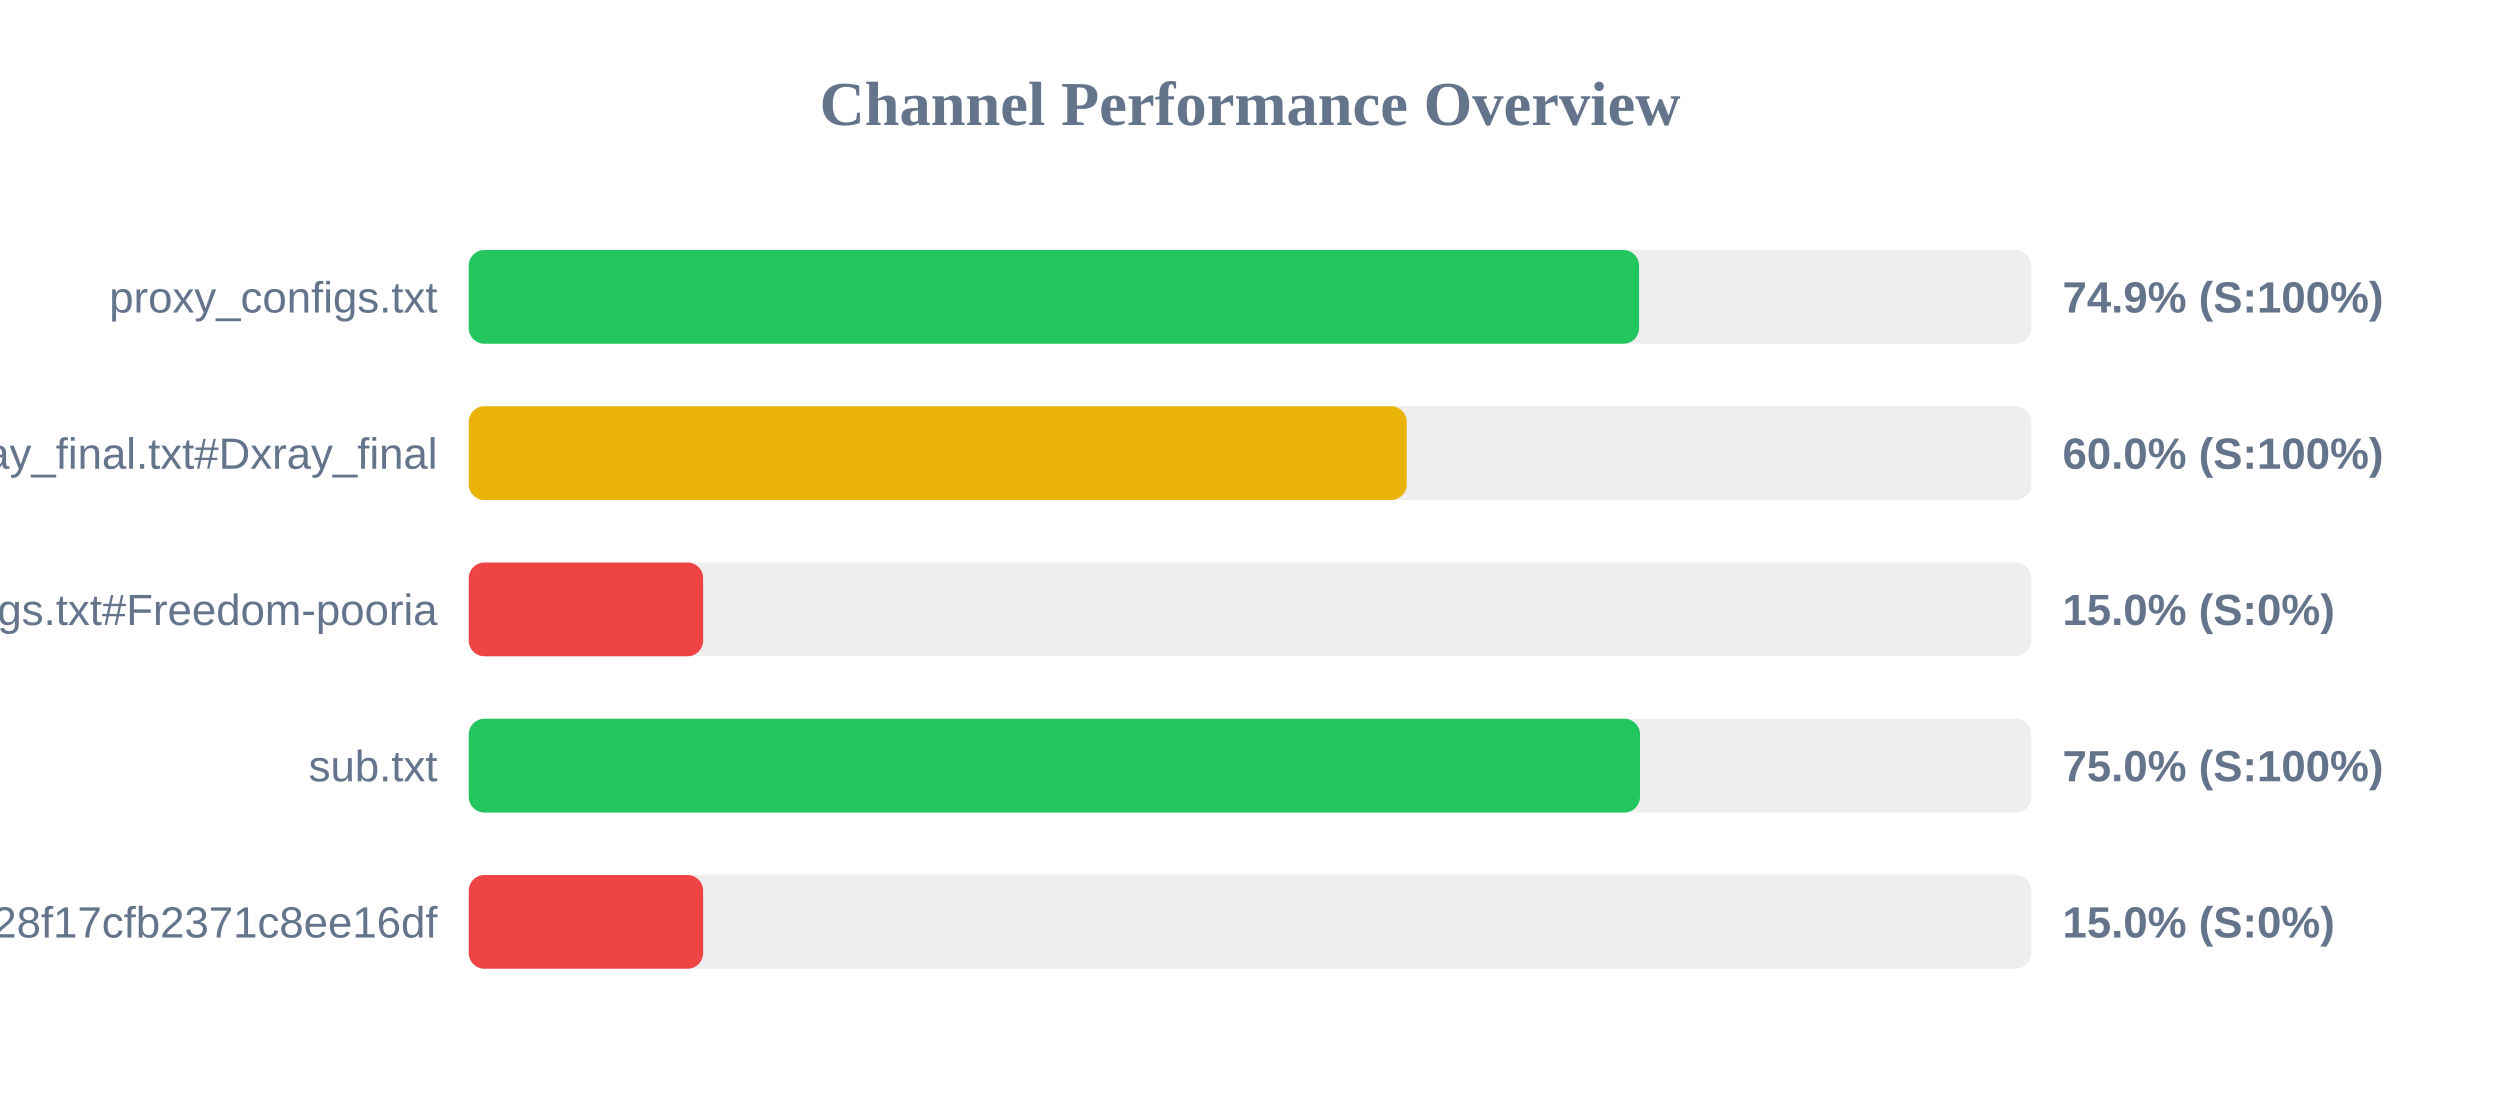
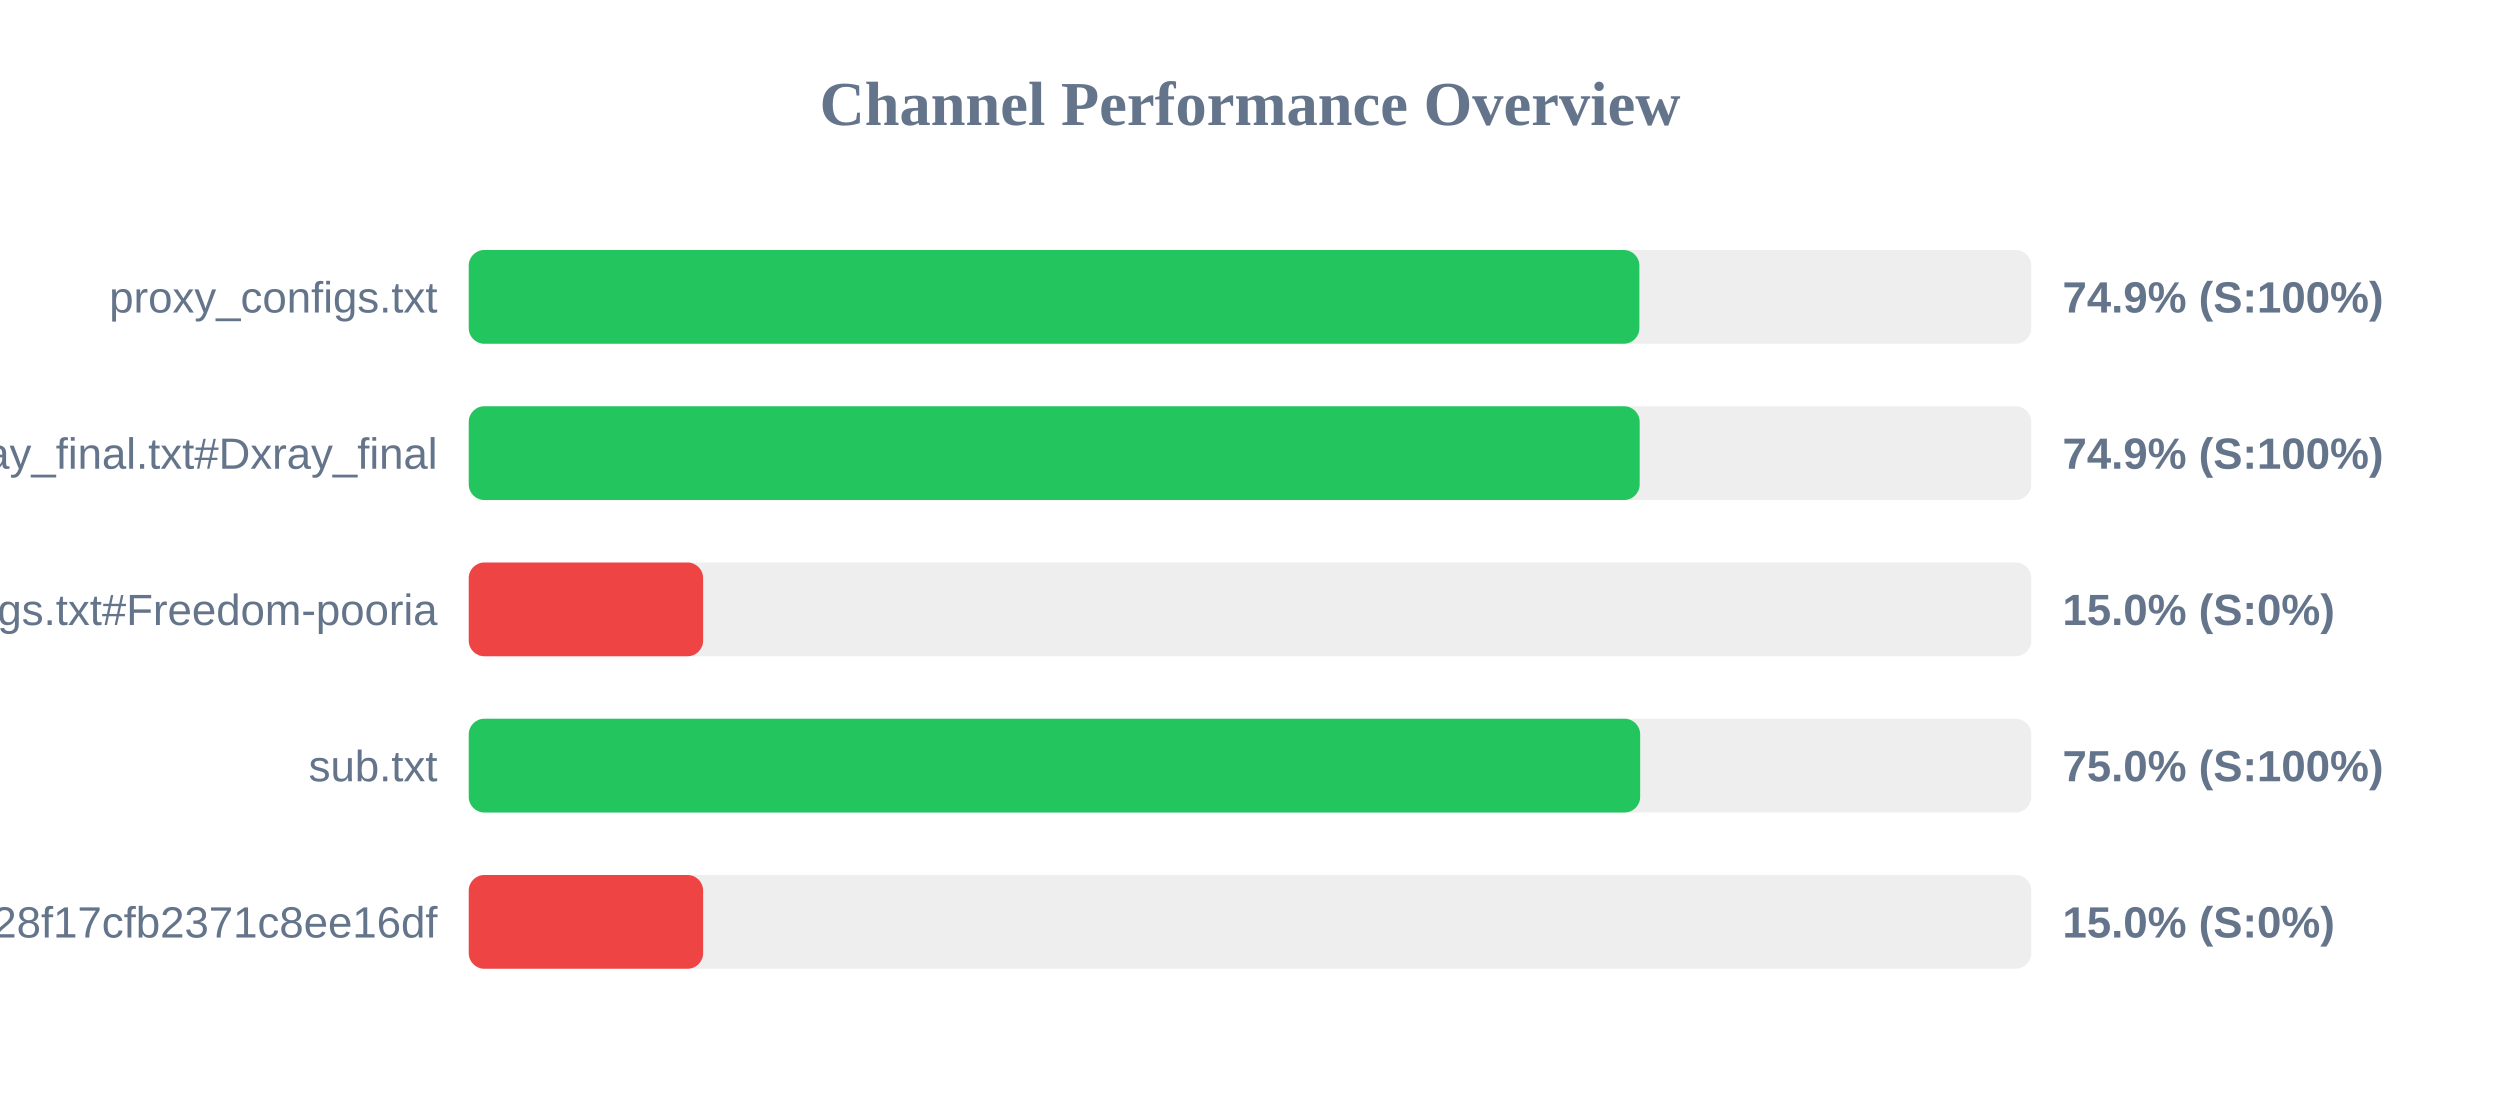
<svg xmlns="http://www.w3.org/2000/svg" width="800" height="350" version="1.1">
  <style>
        .row { font: 14px Arial; fill: #64748b; }
        .score { font: bold 14px Arial; fill: #64748b; }
    </style>
  <text x="400" y="40" text-anchor="middle" font-size="20px" font-weight="bold" fill="#64748b">Channel Performance Overview</text>
  <rect x="150" y="80" width="500" height="30" fill="#eee" rx="5" />
-   <rect x="150" y="80" width="374.5" height="30" fill="#22c55e" rx="5" />
+   <rect x="150" y="80" width="374.6" height="30" fill="#22c55e" rx="5" />
  <text x="140" y="100" text-anchor="end" class="row">proxy_configs.txt</text>
  <text x="660" y="100" text-anchor="start" class="score">74.9% (S:100%)</text>
  <rect x="150" y="130" width="500" height="30" fill="#eee" rx="5" />
-   <rect x="150" y="130" width="300.15" height="30" fill="#eab308" rx="5" />
+   <rect x="150" y="130" width="374.7" height="30" fill="#22c55e" rx="5" />
  <text x="140" y="150" text-anchor="end" class="row">xray_final.txt#Dxray_final</text>
-   <text x="660" y="150" text-anchor="start" class="score">60.0% (S:100%)</text>
+   <text x="660" y="150" text-anchor="start" class="score">74.9% (S:100%)</text>
  <rect x="150" y="180" width="500" height="30" fill="#eee" rx="5" />
  <rect x="150" y="180" width="75.0" height="30" fill="#ef4444" rx="5" />
  <text x="140" y="200" text-anchor="end" class="row">v2ray_configs.txt#Freedom-pooria</text>
  <text x="660" y="200" text-anchor="start" class="score">15.0% (S:0%)</text>
  <rect x="150" y="230" width="500" height="30" fill="#eee" rx="5" />
-   <rect x="150" y="230" width="374.8" height="30" fill="#22c55e" rx="5" />
+   <rect x="150" y="230" width="374.85" height="30" fill="#22c55e" rx="5" />
  <text x="140" y="250" text-anchor="end" class="row">sub.txt</text>
  <text x="660" y="250" text-anchor="start" class="score">75.0% (S:100%)</text>
  <rect x="150" y="280" width="500" height="30" fill="#eee" rx="5" />
  <rect x="150" y="280" width="75.0" height="30" fill="#ef4444" rx="5" />
  <text x="140" y="300" text-anchor="end" class="row">?token=fedfed7b41b828f17cfb2371c8ee16df</text>
  <text x="660" y="300" text-anchor="start" class="score">15.0% (S:0%)</text>
</svg>
